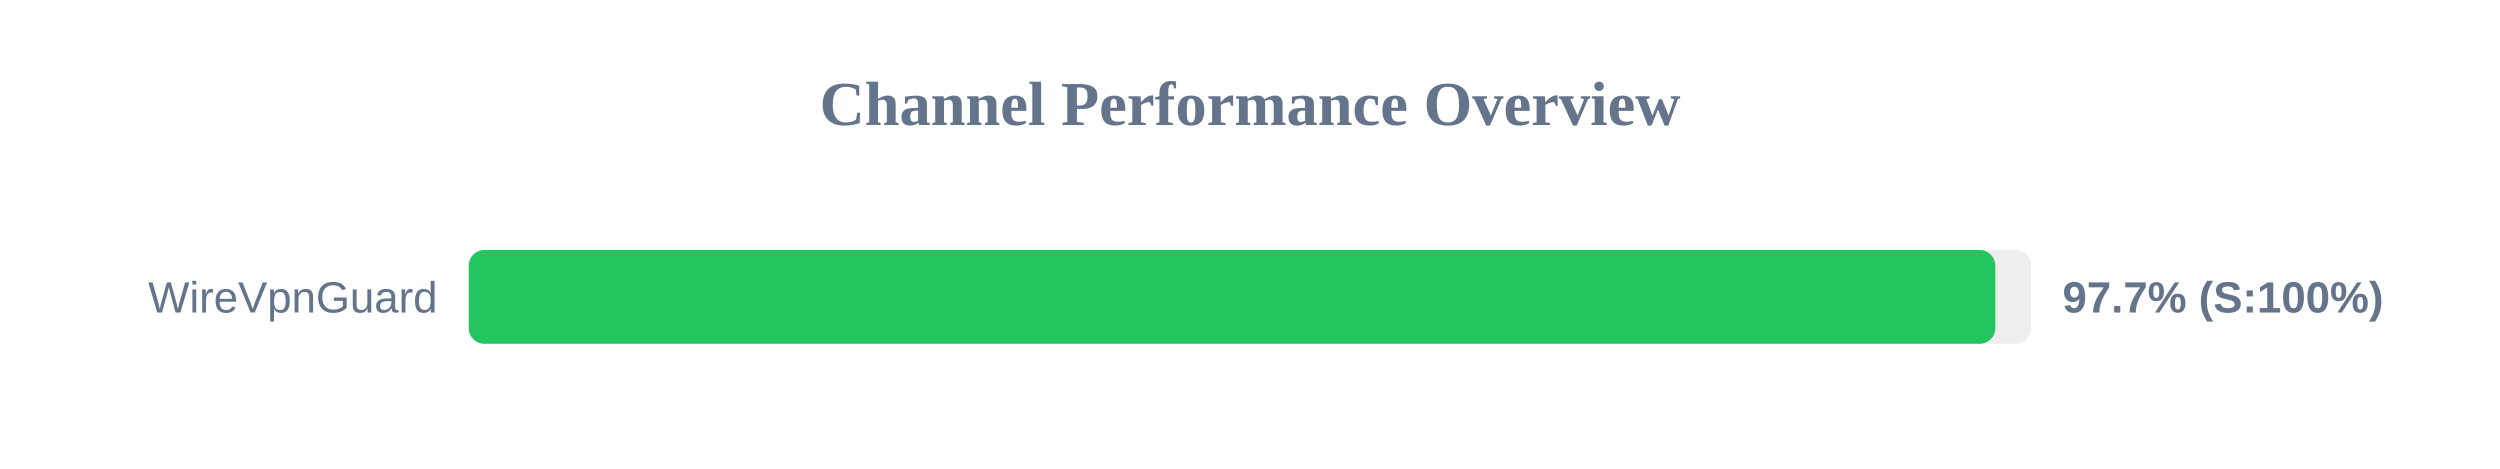
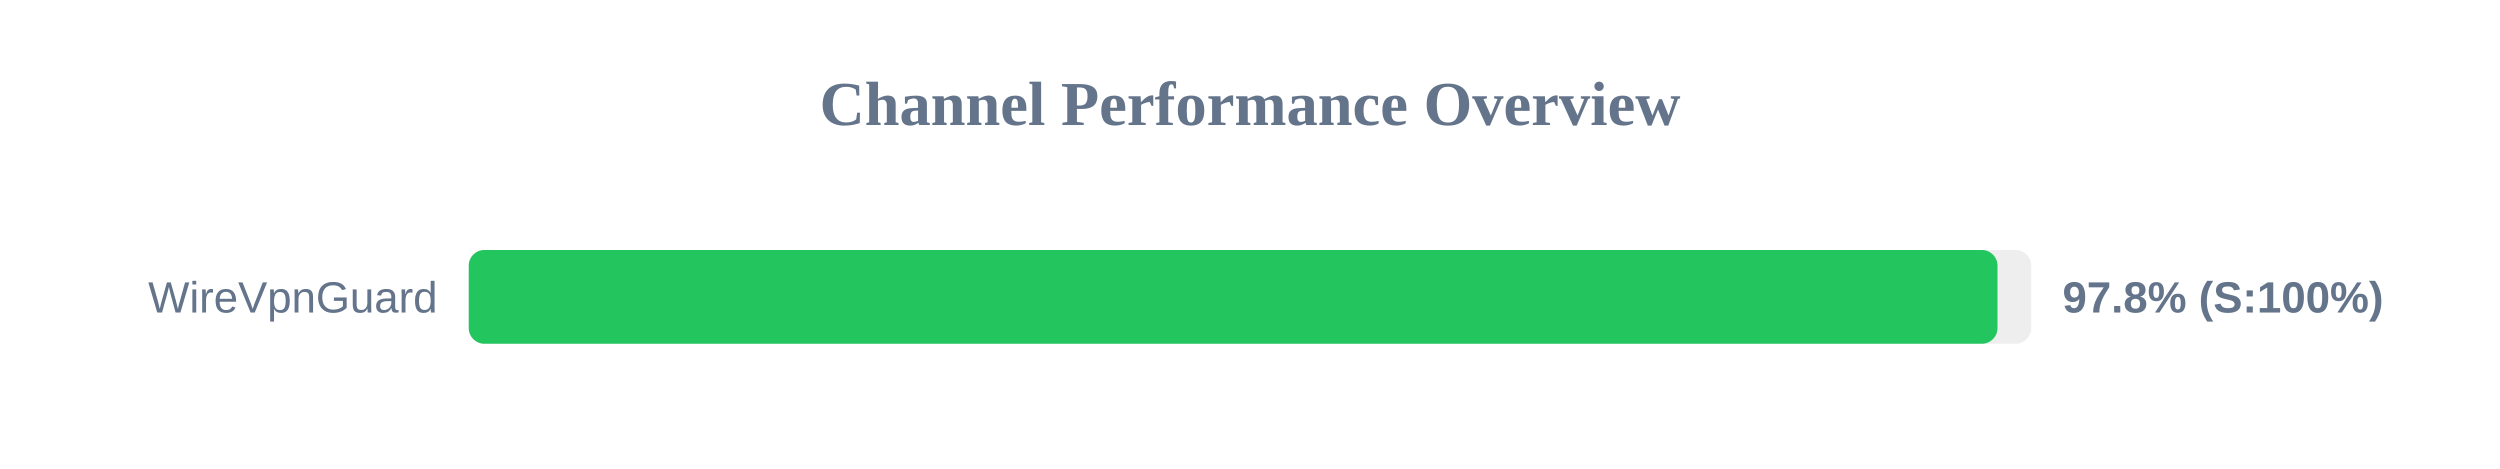
<svg xmlns="http://www.w3.org/2000/svg" width="800" height="150" version="1.1">
  <style>
        .row { font: 14px Arial; fill: #64748b; }
        .score { font: bold 14px Arial; fill: #64748b; }
    </style>
  <text x="400" y="40" text-anchor="middle" font-size="20px" font-weight="bold" fill="#64748b">Channel Performance Overview</text>
  <rect x="150" y="80" width="500" height="30" fill="#eee" rx="5" />
-   <rect x="150" y="80" width="488.5" height="30" fill="#22c55e" rx="5" />
+   <rect x="150" y="80" width="489.2" height="30" fill="#22c55e" rx="5" />
  <text x="140" y="100" text-anchor="end" class="row">WireVpnGuard</text>
-   <text x="660" y="100" text-anchor="start" class="score">97.7% (S:100%)</text>
+   <text x="660" y="100" text-anchor="start" class="score">97.8% (S:100%)</text>
</svg>
